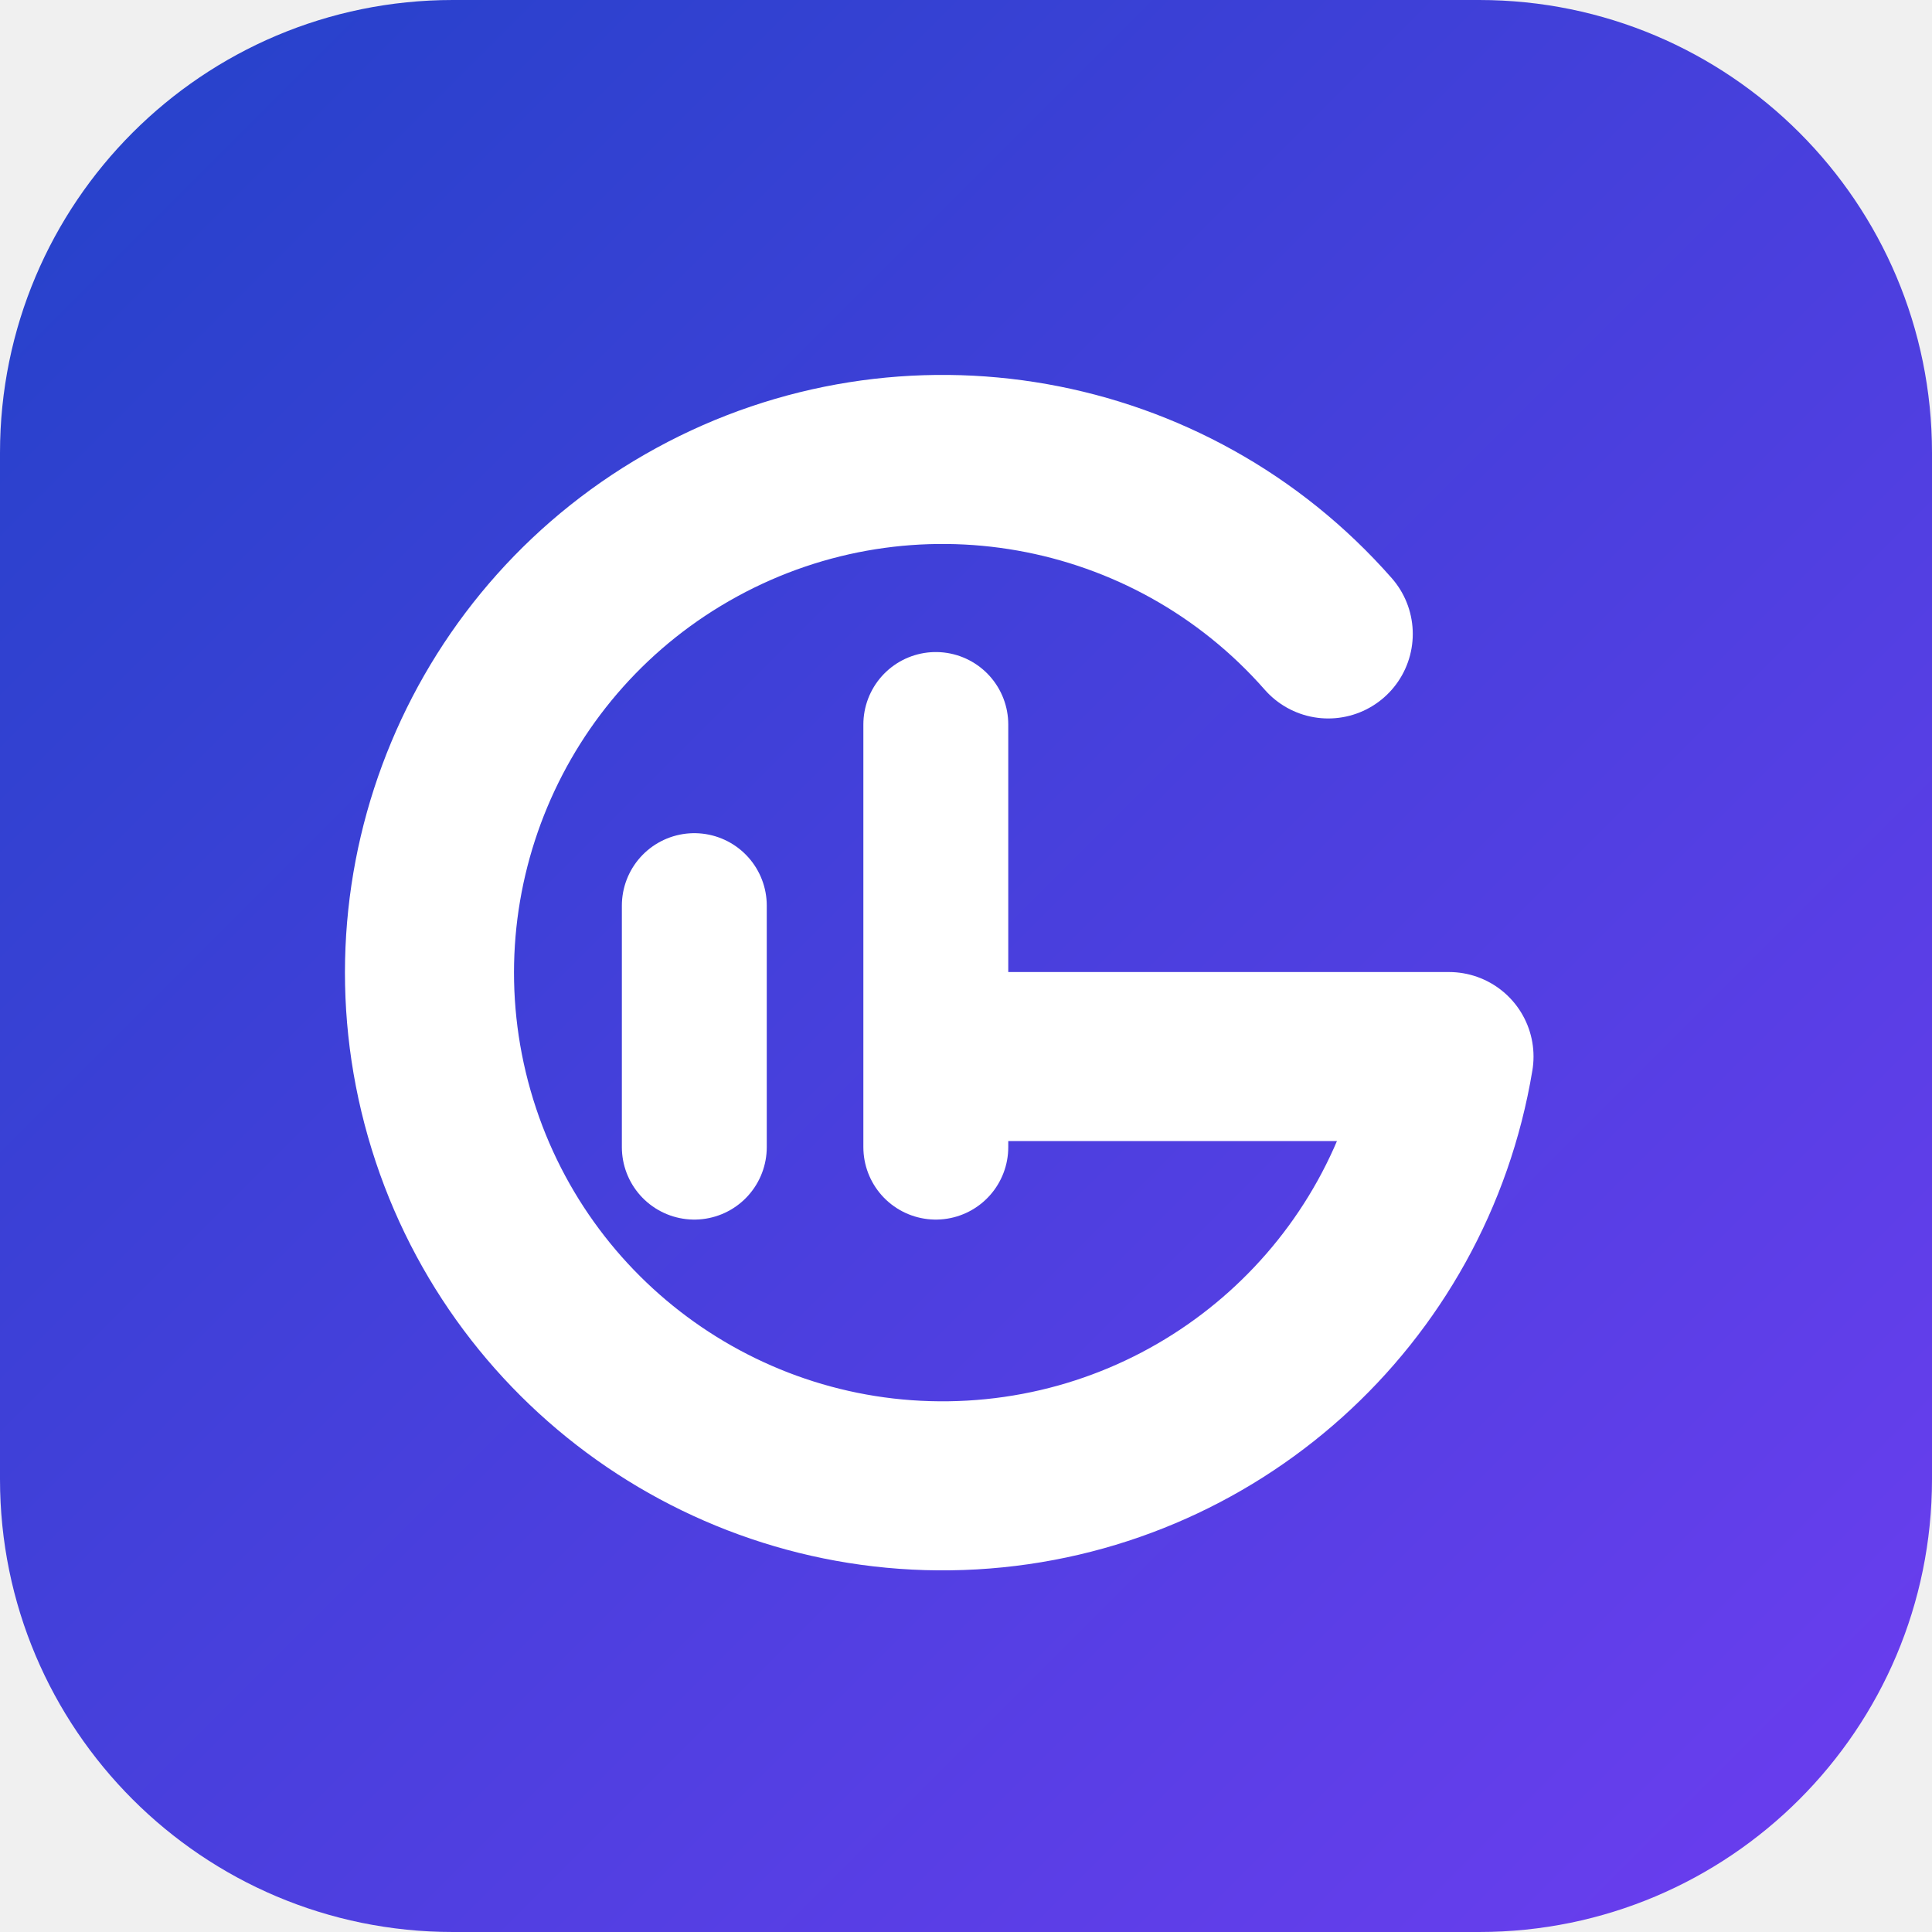
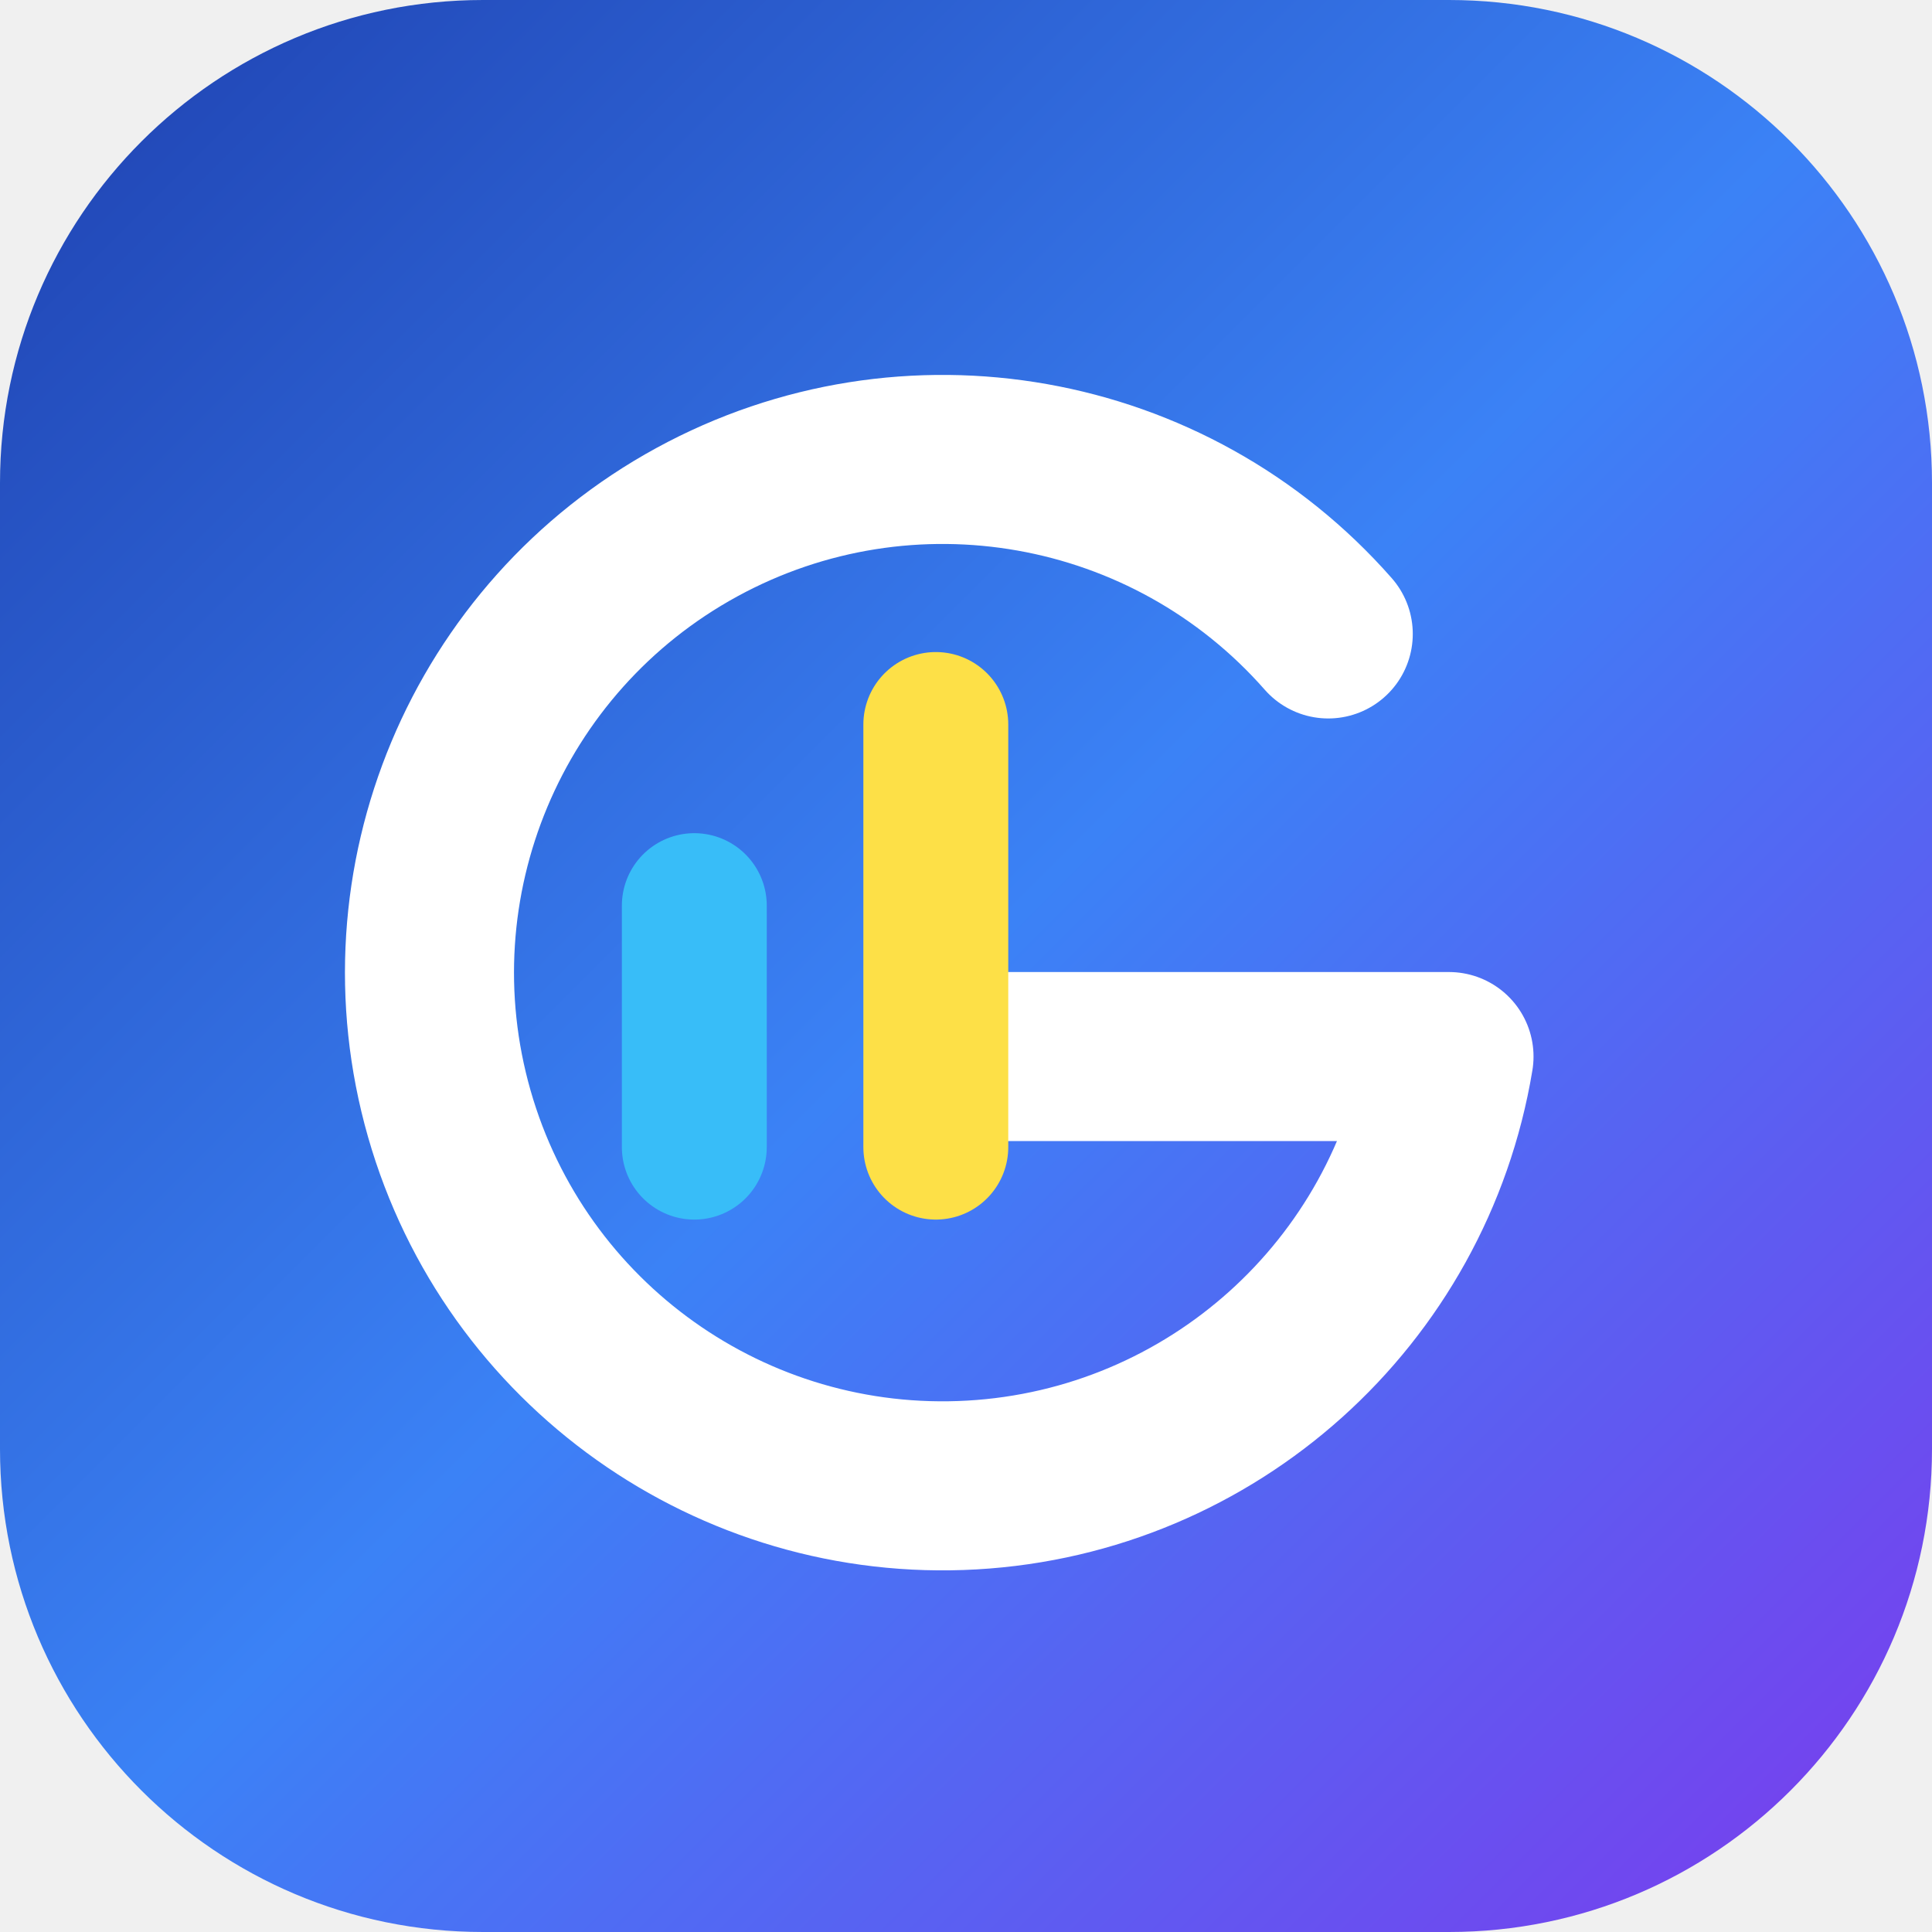
<svg xmlns="http://www.w3.org/2000/svg" viewBox="0 0 32 32" role="img" aria-label="Gautam Reddy mark">
  <defs>
    <linearGradient id="gr-mark-bg" x1="0%" y1="0%" x2="100%" y2="100%">
-       <stop offset="0%" stop-color="#2342C9" />
-       <stop offset="100%" stop-color="#6D3DF0" />
+       <stop offset="0%" stop-color="#1E40AF" />
+       <stop offset="50%" stop-color="#3B82F6" />
+       <stop offset="100%" stop-color="#7C3AED" />
    </linearGradient>
  </defs>
-   <rect width="32" height="32" rx="7.5" fill="url(#gr-mark-bg)" />
+   <rect width="32" height="32" rx="8" fill="url(#gr-mark-bg)" />
  <path d="M22 10.5 A 8.5 8.5 0 1 0 24 17.5 H 16" fill="none" stroke="#FFFFFF" stroke-width="2.8" stroke-linecap="round" stroke-linejoin="round" />
-   <line x1="11.5" y1="19" x2="11.5" y2="15" stroke="#FFFFFF" stroke-width="2.4" stroke-linecap="round" />
-   <line x1="15.5" y1="19" x2="15.5" y2="12" stroke="#FFFFFF" stroke-width="2.4" stroke-linecap="round" />
+   <line x1="11.5" y1="19" x2="11.5" y2="15" stroke="#38BDF8" stroke-width="2.4" stroke-linecap="round" />
+   <line x1="15.5" y1="19" x2="15.5" y2="12" stroke="#FDE047" stroke-width="2.4" stroke-linecap="round" />
</svg>
